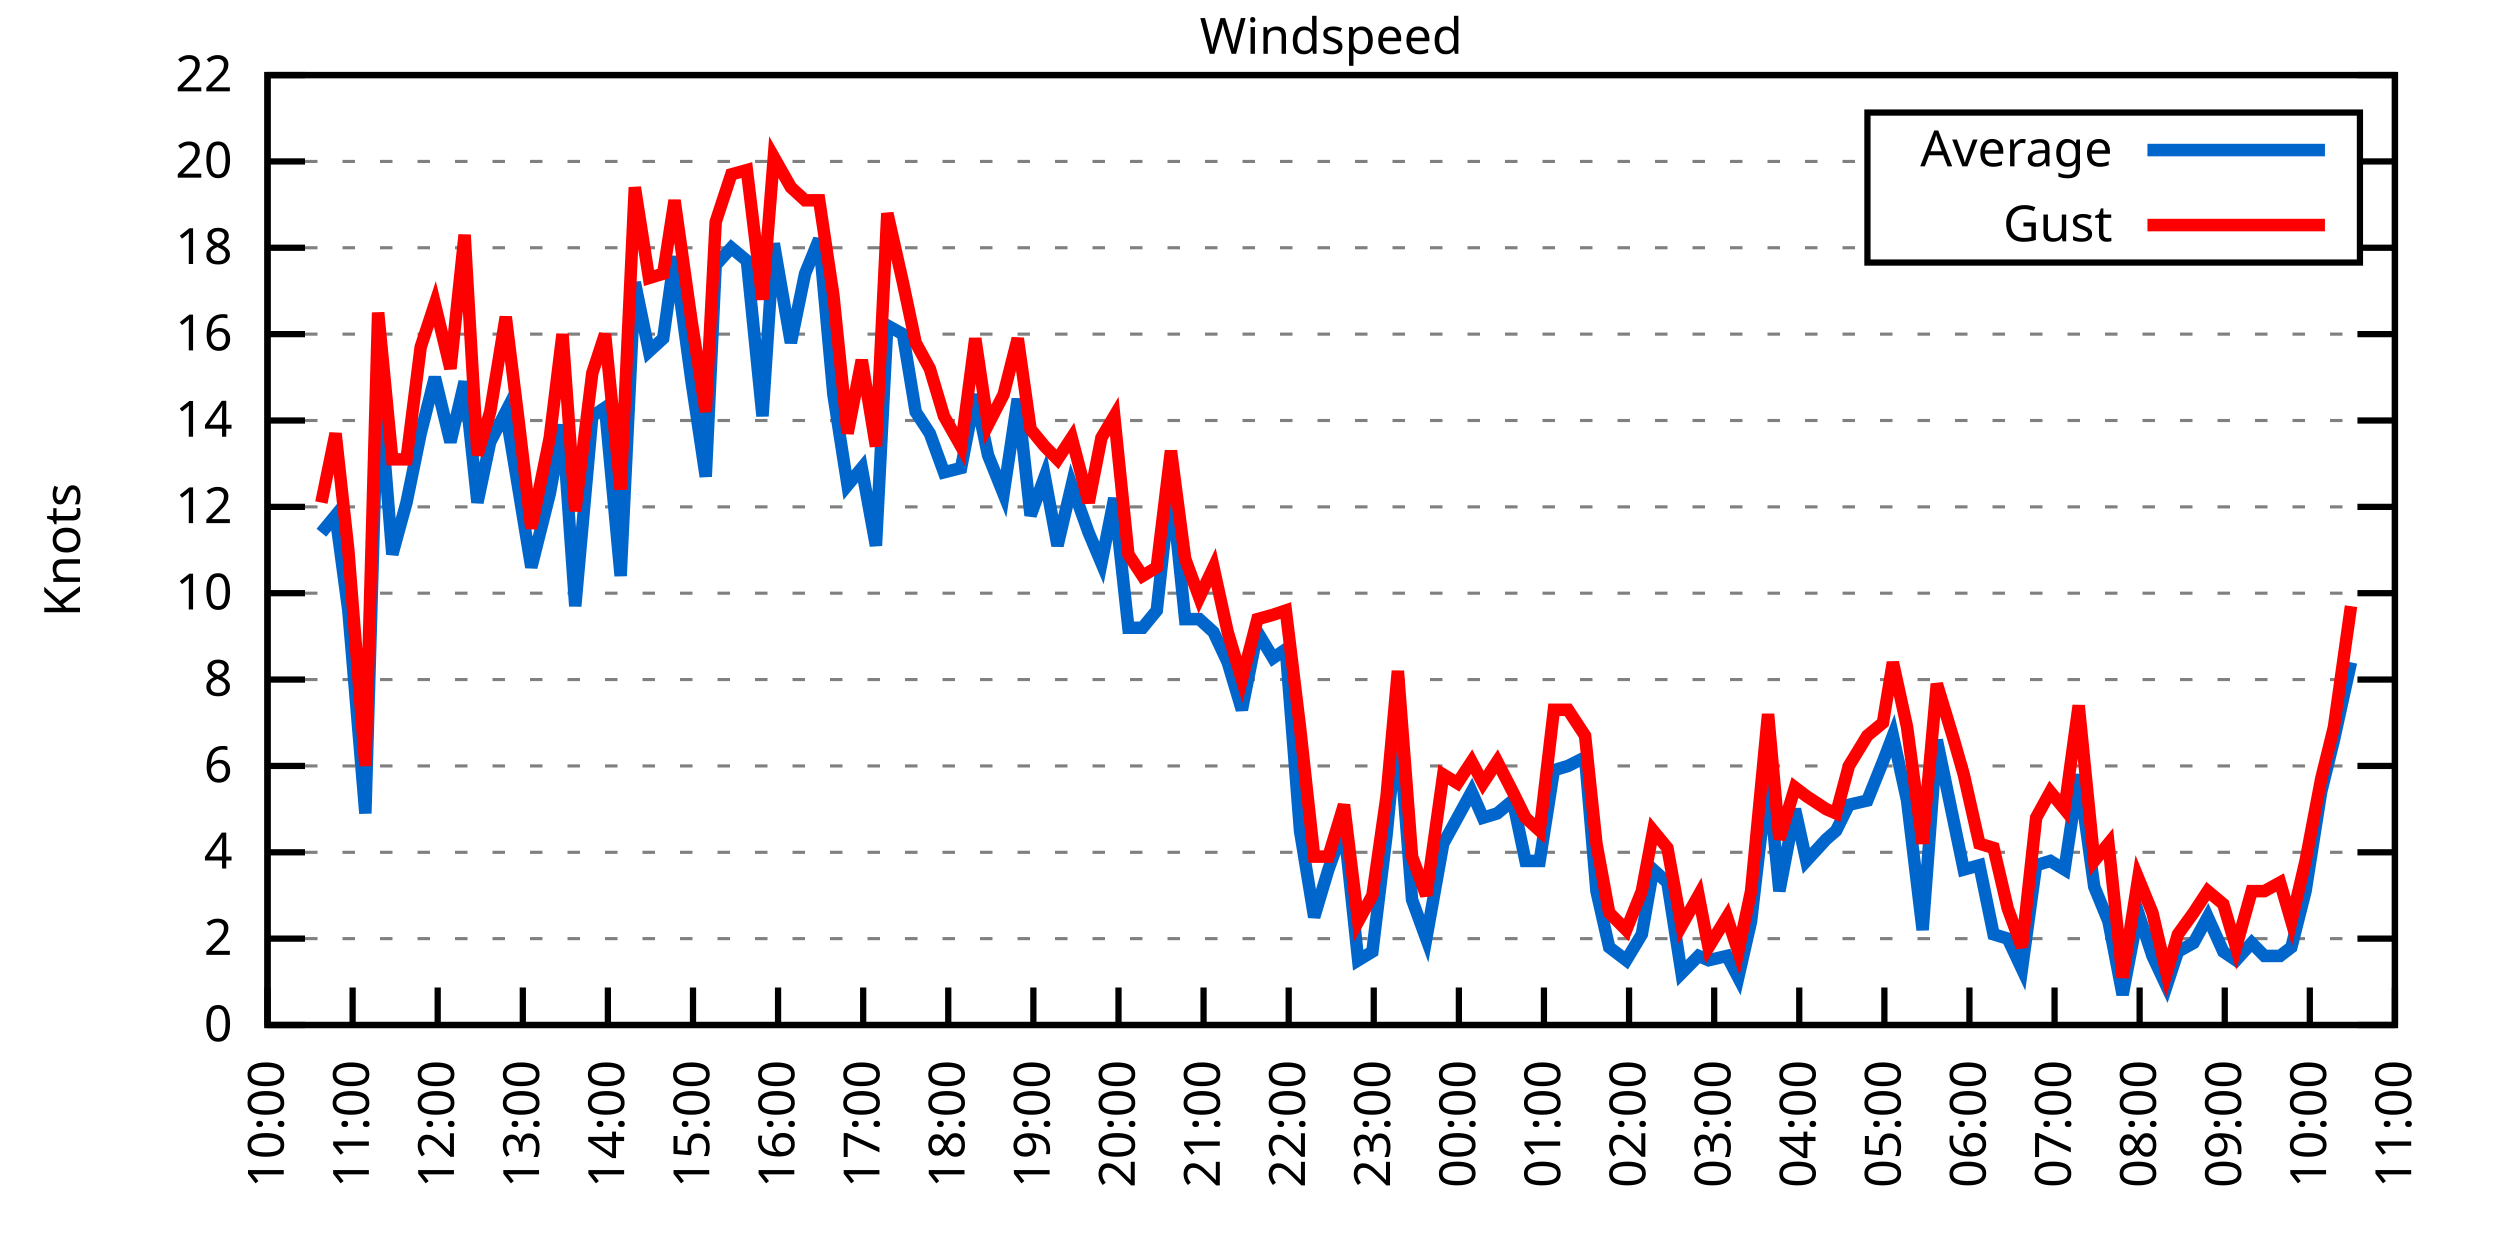
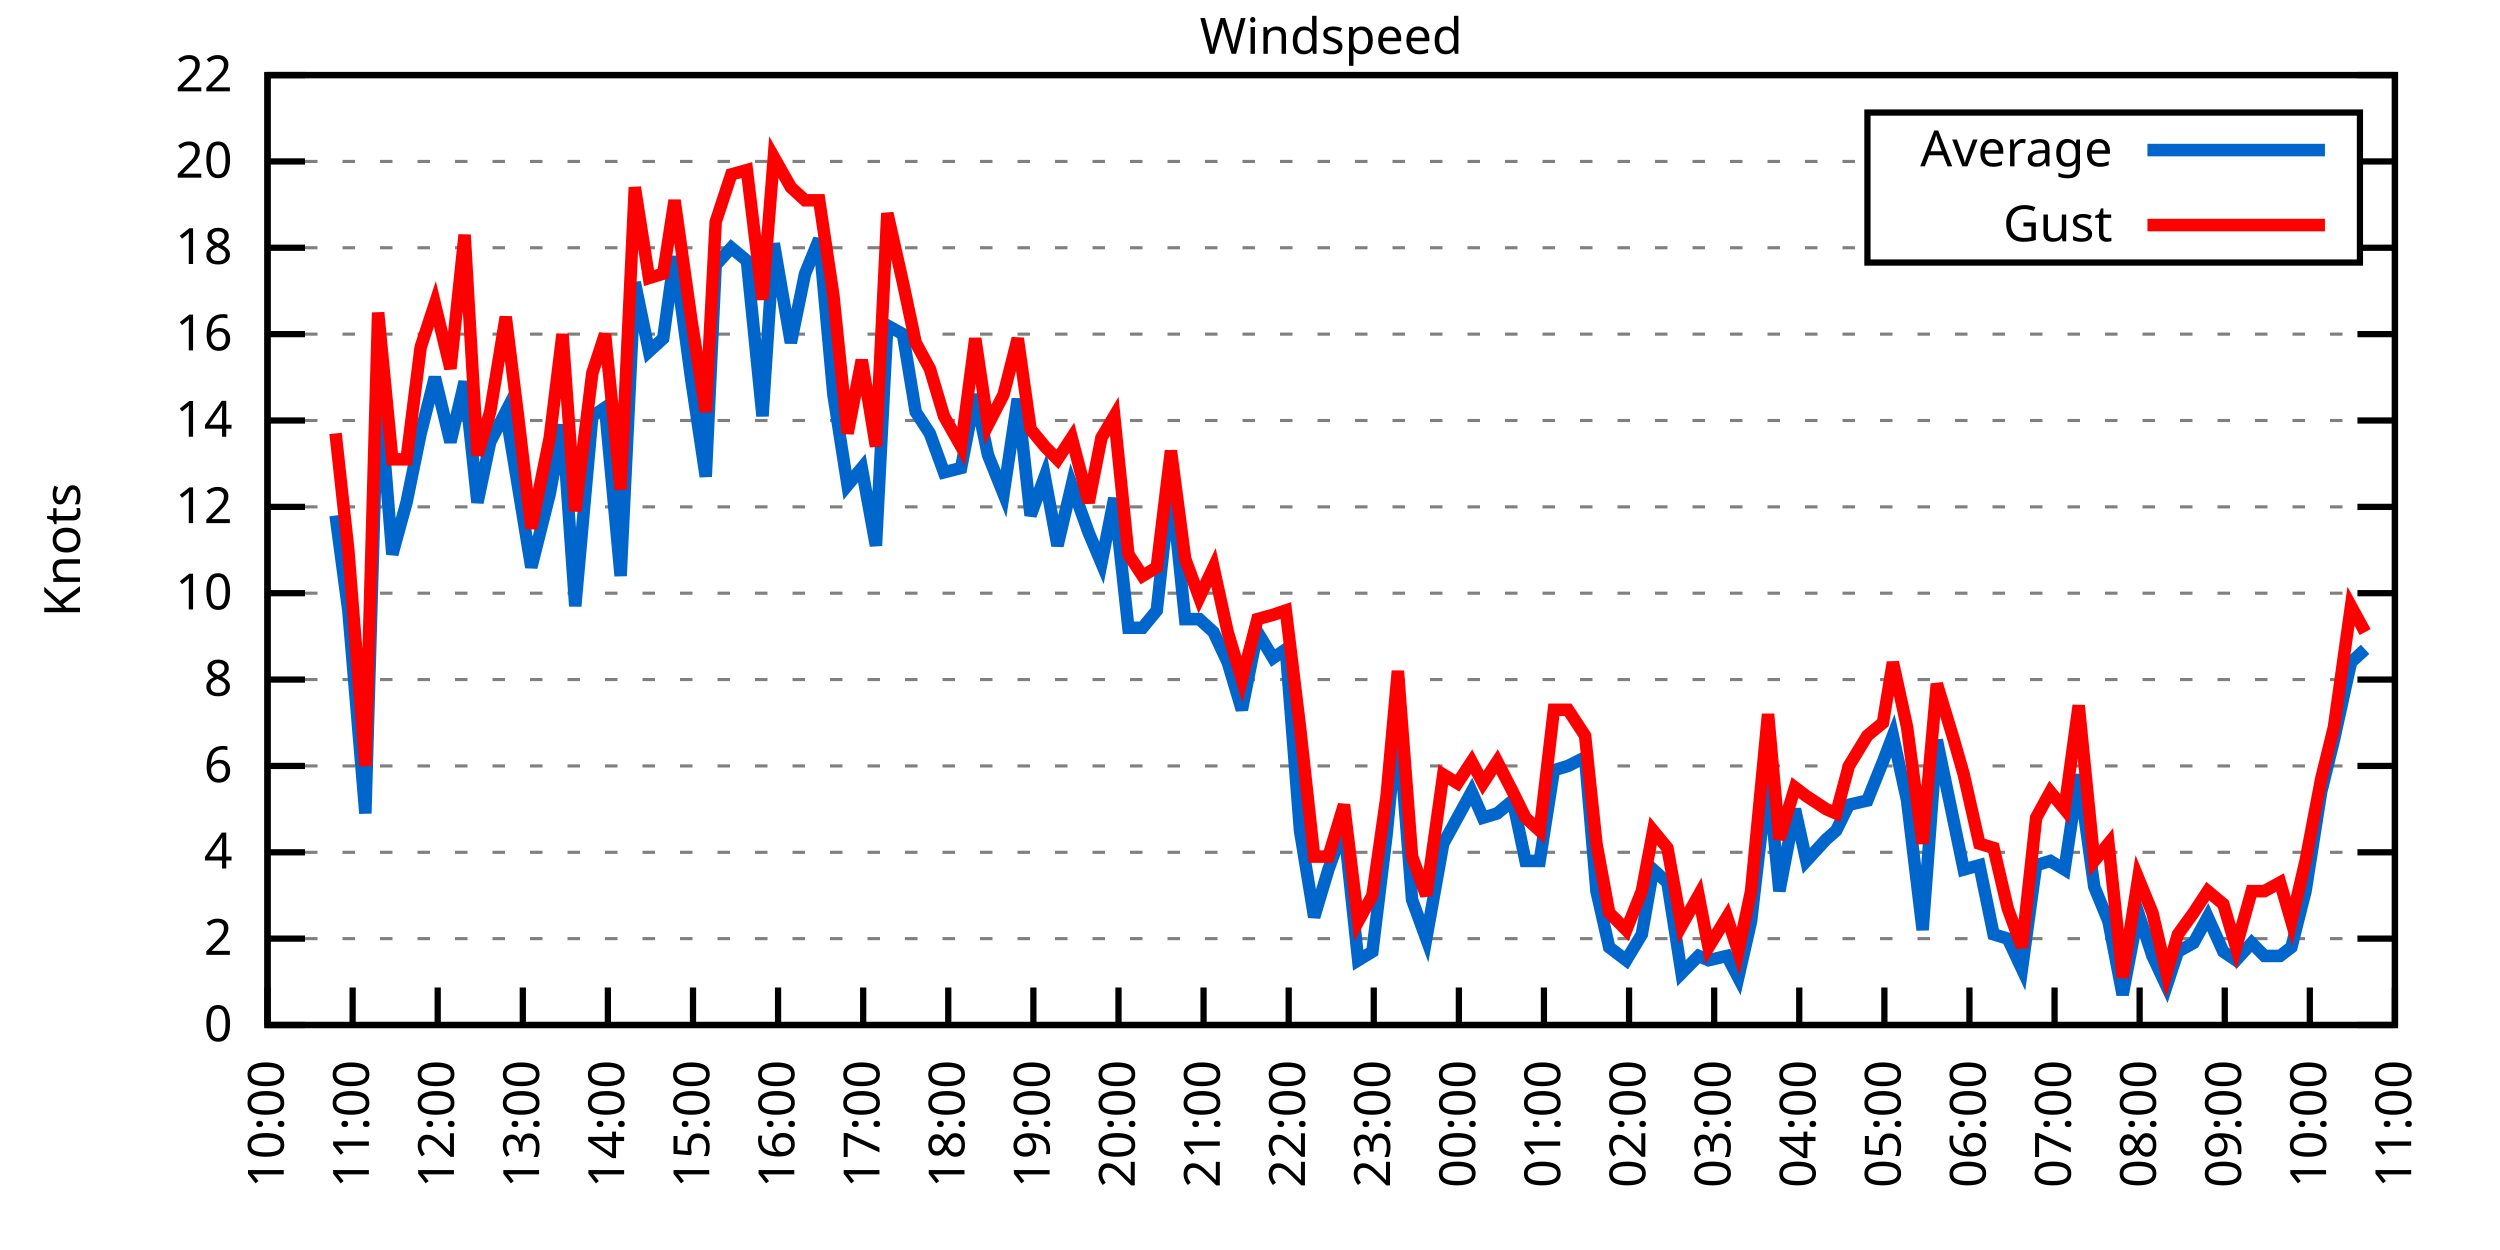
<svg xmlns="http://www.w3.org/2000/svg" xmlns:xlink="http://www.w3.org/1999/xlink" width="400" height="200" viewBox="0 0 400 200">
  <g id="gnuplot_canvas">
    <rect x="0" y="0" width="400" height="200" fill="none" />
    <defs>
      <circle id="gpDot" r="0.5" stroke-width="0.5" stroke="currentColor" />
      <path id="gpPt0" stroke-width="0.333" stroke="currentColor" d="M-1,0 h2 M0,-1 v2" />
      <path id="gpPt1" stroke-width="0.333" stroke="currentColor" d="M-1,-1 L1,1 M1,-1 L-1,1" />
      <path id="gpPt2" stroke-width="0.333" stroke="currentColor" d="M-1,0 L1,0 M0,-1 L0,1 M-1,-1 L1,1 M-1,1 L1,-1" />
      <rect id="gpPt3" stroke-width="0.333" stroke="currentColor" x="-1" y="-1" width="2" height="2" />
      <rect id="gpPt4" stroke-width="0.333" stroke="currentColor" fill="currentColor" x="-1" y="-1" width="2" height="2" />
      <circle id="gpPt5" stroke-width="0.333" stroke="currentColor" cx="0" cy="0" r="1" />
      <use xlink:href="#gpPt5" id="gpPt6" fill="currentColor" stroke="none" />
      <path id="gpPt7" stroke-width="0.333" stroke="currentColor" d="M0,-1.33 L-1.33,0.67 L1.33,0.67 z" />
      <use xlink:href="#gpPt7" id="gpPt8" fill="currentColor" stroke="none" />
      <use xlink:href="#gpPt7" id="gpPt9" stroke="currentColor" transform="rotate(180)" />
      <use xlink:href="#gpPt9" id="gpPt10" fill="currentColor" stroke="none" />
      <use xlink:href="#gpPt3" id="gpPt11" stroke="currentColor" transform="rotate(45)" />
      <use xlink:href="#gpPt11" id="gpPt12" fill="currentColor" stroke="none" />
      <path id="gpPt13" stroke-width="0.333" stroke="currentColor" d="M0,1.330 L1.265,0.411 L0.782,-1.067 L-0.782,-1.076 L-1.265,0.411 z" />
      <use xlink:href="#gpPt13" id="gpPt14" fill="currentColor" stroke="none" />
      <filter id="textbox" filterUnits="objectBoundingBox" x="0" y="0" height="1" width="1">
        <feFlood flood-color="white" flood-opacity="1" result="bgnd" />
        <feComposite in="SourceGraphic" in2="bgnd" operator="atop" />
      </filter>
      <filter id="greybox" filterUnits="objectBoundingBox" x="0" y="0" height="1" width="1">
        <feFlood flood-color="lightgrey" flood-opacity="1" result="grey" />
        <feComposite in="SourceGraphic" in2="grey" operator="atop" />
      </filter>
    </defs>
    <g fill="none" color="white" stroke="currentColor" stroke-width="1.00" stroke-linecap="butt" stroke-linejoin="miter">
</g>
    <g fill="none" color="black" stroke="currentColor" stroke-width="1.00" stroke-linecap="butt" stroke-linejoin="miter">
      <g stroke="none" shape-rendering="crispEdges">
        <polygon fill="rgb(255, 255, 255)" points="42.80,164.00 383.18,164.00 383.18,12.02 42.80,12.02 " />
      </g>
    </g>
    <g fill="none" color="black" stroke="currentColor" stroke-width="1.00" stroke-linecap="butt" stroke-linejoin="miter">
</g>
    <g fill="none" color="black" stroke="black" stroke-width="0.50" stroke-linecap="butt" stroke-linejoin="miter">
</g>
    <g fill="none" color="gray" stroke="currentColor" stroke-width="0.50" stroke-linecap="butt" stroke-linejoin="miter">
      <path stroke="gray" stroke-dasharray="2,4" class="gridline" d="M42.80,164.00 L383.19,164.00  " />
    </g>
    <g fill="none" color="gray" stroke="gray" stroke-width="1.00" stroke-linecap="butt" stroke-linejoin="miter">
</g>
    <g fill="none" color="black" stroke="currentColor" stroke-width="1.00" stroke-linecap="butt" stroke-linejoin="miter">
      <path stroke="black" d="M42.80,164.00 L48.80,164.00 M383.19,164.00 L377.19,164.00  " />
      <g transform="translate(37.20,166.60)" stroke="none" fill="black" font-family="Sans" font-size="8.00" text-anchor="end">
        <text>
          <tspan font-family="Sans"> 0</tspan>
        </text>
      </g>
    </g>
    <g fill="none" color="black" stroke="currentColor" stroke-width="1.00" stroke-linecap="butt" stroke-linejoin="miter">
</g>
    <g fill="none" color="black" stroke="black" stroke-width="0.50" stroke-linecap="butt" stroke-linejoin="miter">
</g>
    <g fill="none" color="gray" stroke="currentColor" stroke-width="0.50" stroke-linecap="butt" stroke-linejoin="miter">
      <path stroke="gray" stroke-dasharray="2,4" class="gridline" d="M42.80,150.18 L383.19,150.18  " />
    </g>
    <g fill="none" color="gray" stroke="gray" stroke-width="1.00" stroke-linecap="butt" stroke-linejoin="miter">
</g>
    <g fill="none" color="black" stroke="currentColor" stroke-width="1.00" stroke-linecap="butt" stroke-linejoin="miter">
      <path stroke="black" d="M42.80,150.18 L48.80,150.18 M383.19,150.18 L377.19,150.18  " />
      <g transform="translate(37.20,152.78)" stroke="none" fill="black" font-family="Sans" font-size="8.00" text-anchor="end">
        <text>
          <tspan font-family="Sans"> 2</tspan>
        </text>
      </g>
    </g>
    <g fill="none" color="black" stroke="currentColor" stroke-width="1.00" stroke-linecap="butt" stroke-linejoin="miter">
</g>
    <g fill="none" color="black" stroke="black" stroke-width="0.50" stroke-linecap="butt" stroke-linejoin="miter">
</g>
    <g fill="none" color="gray" stroke="currentColor" stroke-width="0.50" stroke-linecap="butt" stroke-linejoin="miter">
      <path stroke="gray" stroke-dasharray="2,4" class="gridline" d="M42.80,136.37 L383.19,136.37  " />
    </g>
    <g fill="none" color="gray" stroke="gray" stroke-width="1.00" stroke-linecap="butt" stroke-linejoin="miter">
</g>
    <g fill="none" color="black" stroke="currentColor" stroke-width="1.00" stroke-linecap="butt" stroke-linejoin="miter">
      <path stroke="black" d="M42.80,136.37 L48.80,136.37 M383.19,136.37 L377.19,136.37  " />
      <g transform="translate(37.20,138.97)" stroke="none" fill="black" font-family="Sans" font-size="8.00" text-anchor="end">
        <text>
          <tspan font-family="Sans"> 4</tspan>
        </text>
      </g>
    </g>
    <g fill="none" color="black" stroke="currentColor" stroke-width="1.00" stroke-linecap="butt" stroke-linejoin="miter">
</g>
    <g fill="none" color="black" stroke="black" stroke-width="0.50" stroke-linecap="butt" stroke-linejoin="miter">
</g>
    <g fill="none" color="gray" stroke="currentColor" stroke-width="0.50" stroke-linecap="butt" stroke-linejoin="miter">
      <path stroke="gray" stroke-dasharray="2,4" class="gridline" d="M42.80,122.55 L383.19,122.55  " />
    </g>
    <g fill="none" color="gray" stroke="gray" stroke-width="1.00" stroke-linecap="butt" stroke-linejoin="miter">
</g>
    <g fill="none" color="black" stroke="currentColor" stroke-width="1.00" stroke-linecap="butt" stroke-linejoin="miter">
      <path stroke="black" d="M42.80,122.55 L48.80,122.55 M383.19,122.55 L377.19,122.55  " />
      <g transform="translate(37.20,125.15)" stroke="none" fill="black" font-family="Sans" font-size="8.00" text-anchor="end">
        <text>
          <tspan font-family="Sans"> 6</tspan>
        </text>
      </g>
    </g>
    <g fill="none" color="black" stroke="currentColor" stroke-width="1.00" stroke-linecap="butt" stroke-linejoin="miter">
</g>
    <g fill="none" color="black" stroke="black" stroke-width="0.50" stroke-linecap="butt" stroke-linejoin="miter">
</g>
    <g fill="none" color="gray" stroke="currentColor" stroke-width="0.50" stroke-linecap="butt" stroke-linejoin="miter">
      <path stroke="gray" stroke-dasharray="2,4" class="gridline" d="M42.80,108.73 L383.19,108.73  " />
    </g>
    <g fill="none" color="gray" stroke="gray" stroke-width="1.00" stroke-linecap="butt" stroke-linejoin="miter">
</g>
    <g fill="none" color="black" stroke="currentColor" stroke-width="1.00" stroke-linecap="butt" stroke-linejoin="miter">
      <path stroke="black" d="M42.80,108.73 L48.80,108.73 M383.19,108.73 L377.19,108.73  " />
      <g transform="translate(37.20,111.33)" stroke="none" fill="black" font-family="Sans" font-size="8.00" text-anchor="end">
        <text>
          <tspan font-family="Sans"> 8</tspan>
        </text>
      </g>
    </g>
    <g fill="none" color="black" stroke="currentColor" stroke-width="1.00" stroke-linecap="butt" stroke-linejoin="miter">
</g>
    <g fill="none" color="black" stroke="black" stroke-width="0.50" stroke-linecap="butt" stroke-linejoin="miter">
</g>
    <g fill="none" color="gray" stroke="currentColor" stroke-width="0.50" stroke-linecap="butt" stroke-linejoin="miter">
      <path stroke="gray" stroke-dasharray="2,4" class="gridline" d="M42.80,94.91 L383.19,94.91  " />
    </g>
    <g fill="none" color="gray" stroke="gray" stroke-width="1.00" stroke-linecap="butt" stroke-linejoin="miter">
</g>
    <g fill="none" color="black" stroke="currentColor" stroke-width="1.00" stroke-linecap="butt" stroke-linejoin="miter">
      <path stroke="black" d="M42.80,94.91 L48.80,94.91 M383.19,94.91 L377.19,94.91  " />
      <g transform="translate(37.20,97.51)" stroke="none" fill="black" font-family="Sans" font-size="8.00" text-anchor="end">
        <text>
          <tspan font-family="Sans"> 10</tspan>
        </text>
      </g>
    </g>
    <g fill="none" color="black" stroke="currentColor" stroke-width="1.00" stroke-linecap="butt" stroke-linejoin="miter">
</g>
    <g fill="none" color="black" stroke="black" stroke-width="0.50" stroke-linecap="butt" stroke-linejoin="miter">
</g>
    <g fill="none" color="gray" stroke="currentColor" stroke-width="0.50" stroke-linecap="butt" stroke-linejoin="miter">
      <path stroke="gray" stroke-dasharray="2,4" class="gridline" d="M42.80,81.10 L383.19,81.10  " />
    </g>
    <g fill="none" color="gray" stroke="gray" stroke-width="1.00" stroke-linecap="butt" stroke-linejoin="miter">
</g>
    <g fill="none" color="black" stroke="currentColor" stroke-width="1.00" stroke-linecap="butt" stroke-linejoin="miter">
      <path stroke="black" d="M42.80,81.10 L48.80,81.10 M383.19,81.10 L377.19,81.10  " />
      <g transform="translate(37.20,83.70)" stroke="none" fill="black" font-family="Sans" font-size="8.00" text-anchor="end">
        <text>
          <tspan font-family="Sans"> 12</tspan>
        </text>
      </g>
    </g>
    <g fill="none" color="black" stroke="currentColor" stroke-width="1.00" stroke-linecap="butt" stroke-linejoin="miter">
</g>
    <g fill="none" color="black" stroke="black" stroke-width="0.50" stroke-linecap="butt" stroke-linejoin="miter">
</g>
    <g fill="none" color="gray" stroke="currentColor" stroke-width="0.50" stroke-linecap="butt" stroke-linejoin="miter">
      <path stroke="gray" stroke-dasharray="2,4" class="gridline" d="M42.80,67.28 L383.19,67.28  " />
    </g>
    <g fill="none" color="gray" stroke="gray" stroke-width="1.00" stroke-linecap="butt" stroke-linejoin="miter">
</g>
    <g fill="none" color="black" stroke="currentColor" stroke-width="1.00" stroke-linecap="butt" stroke-linejoin="miter">
      <path stroke="black" d="M42.80,67.28 L48.80,67.28 M383.19,67.28 L377.19,67.28  " />
      <g transform="translate(37.20,69.88)" stroke="none" fill="black" font-family="Sans" font-size="8.00" text-anchor="end">
        <text>
          <tspan font-family="Sans"> 14</tspan>
        </text>
      </g>
    </g>
    <g fill="none" color="black" stroke="currentColor" stroke-width="1.00" stroke-linecap="butt" stroke-linejoin="miter">
</g>
    <g fill="none" color="black" stroke="black" stroke-width="0.50" stroke-linecap="butt" stroke-linejoin="miter">
</g>
    <g fill="none" color="gray" stroke="currentColor" stroke-width="0.50" stroke-linecap="butt" stroke-linejoin="miter">
      <path stroke="gray" stroke-dasharray="2,4" class="gridline" d="M42.80,53.46 L383.19,53.46  " />
    </g>
    <g fill="none" color="gray" stroke="gray" stroke-width="1.00" stroke-linecap="butt" stroke-linejoin="miter">
</g>
    <g fill="none" color="black" stroke="currentColor" stroke-width="1.00" stroke-linecap="butt" stroke-linejoin="miter">
      <path stroke="black" d="M42.80,53.46 L48.80,53.46 M383.19,53.46 L377.19,53.46  " />
      <g transform="translate(37.20,56.06)" stroke="none" fill="black" font-family="Sans" font-size="8.00" text-anchor="end">
        <text>
          <tspan font-family="Sans"> 16</tspan>
        </text>
      </g>
    </g>
    <g fill="none" color="black" stroke="currentColor" stroke-width="1.00" stroke-linecap="butt" stroke-linejoin="miter">
</g>
    <g fill="none" color="black" stroke="black" stroke-width="0.50" stroke-linecap="butt" stroke-linejoin="miter">
</g>
    <g fill="none" color="gray" stroke="currentColor" stroke-width="0.50" stroke-linecap="butt" stroke-linejoin="miter">
      <path stroke="gray" stroke-dasharray="2,4" class="gridline" d="M42.80,39.64 L298.79,39.64 M377.59,39.64 L383.19,39.64  " />
    </g>
    <g fill="none" color="gray" stroke="gray" stroke-width="1.00" stroke-linecap="butt" stroke-linejoin="miter">
</g>
    <g fill="none" color="black" stroke="currentColor" stroke-width="1.00" stroke-linecap="butt" stroke-linejoin="miter">
      <path stroke="black" d="M42.80,39.64 L48.80,39.64 M383.19,39.64 L377.19,39.64  " />
      <g transform="translate(37.20,42.24)" stroke="none" fill="black" font-family="Sans" font-size="8.00" text-anchor="end">
        <text>
          <tspan font-family="Sans"> 18</tspan>
        </text>
      </g>
    </g>
    <g fill="none" color="black" stroke="currentColor" stroke-width="1.00" stroke-linecap="butt" stroke-linejoin="miter">
</g>
    <g fill="none" color="black" stroke="black" stroke-width="0.50" stroke-linecap="butt" stroke-linejoin="miter">
</g>
    <g fill="none" color="gray" stroke="currentColor" stroke-width="0.50" stroke-linecap="butt" stroke-linejoin="miter">
      <path stroke="gray" stroke-dasharray="2,4" class="gridline" d="M42.80,25.83 L298.79,25.83 M377.59,25.83 L383.19,25.83  " />
    </g>
    <g fill="none" color="gray" stroke="gray" stroke-width="1.00" stroke-linecap="butt" stroke-linejoin="miter">
</g>
    <g fill="none" color="black" stroke="currentColor" stroke-width="1.00" stroke-linecap="butt" stroke-linejoin="miter">
      <path stroke="black" d="M42.80,25.83 L48.80,25.83 M383.19,25.83 L377.19,25.83  " />
      <g transform="translate(37.20,28.43)" stroke="none" fill="black" font-family="Sans" font-size="8.00" text-anchor="end">
        <text>
          <tspan font-family="Sans"> 20</tspan>
        </text>
      </g>
    </g>
    <g fill="none" color="black" stroke="currentColor" stroke-width="1.00" stroke-linecap="butt" stroke-linejoin="miter">
</g>
    <g fill="none" color="black" stroke="black" stroke-width="0.50" stroke-linecap="butt" stroke-linejoin="miter">
</g>
    <g fill="none" color="gray" stroke="currentColor" stroke-width="0.50" stroke-linecap="butt" stroke-linejoin="miter">
      <path stroke="gray" stroke-dasharray="2,4" class="gridline" d="M42.80,12.01 L383.19,12.01  " />
    </g>
    <g fill="none" color="gray" stroke="gray" stroke-width="1.00" stroke-linecap="butt" stroke-linejoin="miter">
</g>
    <g fill="none" color="black" stroke="currentColor" stroke-width="1.00" stroke-linecap="butt" stroke-linejoin="miter">
      <path stroke="black" d="M42.80,12.01 L48.80,12.01 M383.19,12.01 L377.19,12.01  " />
      <g transform="translate(37.20,14.61)" stroke="none" fill="black" font-family="Sans" font-size="8.00" text-anchor="end">
        <text>
          <tspan font-family="Sans"> 22</tspan>
        </text>
      </g>
    </g>
    <g fill="none" color="black" stroke="currentColor" stroke-width="1.00" stroke-linecap="butt" stroke-linejoin="miter">
      <path stroke="black" d="M42.80,164.00 L42.80,158.00  " />
      <g transform="translate(45.40,169.60) rotate(270.00)" stroke="none" fill="black" font-family="Sans" font-size="8.00" text-anchor="end">
        <text>
          <tspan font-family="Sans">10:00</tspan>
        </text>
      </g>
    </g>
    <g fill="none" color="black" stroke="currentColor" stroke-width="1.00" stroke-linecap="butt" stroke-linejoin="miter">
      <path stroke="black" d="M56.42,164.00 L56.42,158.00  " />
      <g transform="translate(59.02,169.60) rotate(270.00)" stroke="none" fill="black" font-family="Sans" font-size="8.00" text-anchor="end">
        <text>
          <tspan font-family="Sans">11:00</tspan>
        </text>
      </g>
    </g>
    <g fill="none" color="black" stroke="currentColor" stroke-width="1.00" stroke-linecap="butt" stroke-linejoin="miter">
      <path stroke="black" d="M70.03,164.00 L70.03,158.00  " />
      <g transform="translate(72.63,169.60) rotate(270.00)" stroke="none" fill="black" font-family="Sans" font-size="8.00" text-anchor="end">
        <text>
          <tspan font-family="Sans">12:00</tspan>
        </text>
      </g>
    </g>
    <g fill="none" color="black" stroke="currentColor" stroke-width="1.00" stroke-linecap="butt" stroke-linejoin="miter">
      <path stroke="black" d="M83.65,164.00 L83.65,158.00  " />
      <g transform="translate(86.25,169.60) rotate(270.00)" stroke="none" fill="black" font-family="Sans" font-size="8.00" text-anchor="end">
        <text>
          <tspan font-family="Sans">13:00</tspan>
        </text>
      </g>
    </g>
    <g fill="none" color="black" stroke="currentColor" stroke-width="1.00" stroke-linecap="butt" stroke-linejoin="miter">
      <path stroke="black" d="M97.26,164.00 L97.26,158.00  " />
      <g transform="translate(99.86,169.60) rotate(270.00)" stroke="none" fill="black" font-family="Sans" font-size="8.00" text-anchor="end">
        <text>
          <tspan font-family="Sans">14:00</tspan>
        </text>
      </g>
    </g>
    <g fill="none" color="black" stroke="currentColor" stroke-width="1.00" stroke-linecap="butt" stroke-linejoin="miter">
      <path stroke="black" d="M110.88,164.00 L110.88,158.00  " />
      <g transform="translate(113.48,169.60) rotate(270.00)" stroke="none" fill="black" font-family="Sans" font-size="8.00" text-anchor="end">
        <text>
          <tspan font-family="Sans">15:00</tspan>
        </text>
      </g>
    </g>
    <g fill="none" color="black" stroke="currentColor" stroke-width="1.00" stroke-linecap="butt" stroke-linejoin="miter">
      <path stroke="black" d="M124.49,164.00 L124.49,158.00  " />
      <g transform="translate(127.09,169.60) rotate(270.00)" stroke="none" fill="black" font-family="Sans" font-size="8.00" text-anchor="end">
        <text>
          <tspan font-family="Sans">16:00</tspan>
        </text>
      </g>
    </g>
    <g fill="none" color="black" stroke="currentColor" stroke-width="1.00" stroke-linecap="butt" stroke-linejoin="miter">
      <path stroke="black" d="M138.11,164.00 L138.11,158.00  " />
      <g transform="translate(140.71,169.60) rotate(270.00)" stroke="none" fill="black" font-family="Sans" font-size="8.00" text-anchor="end">
        <text>
          <tspan font-family="Sans">17:00</tspan>
        </text>
      </g>
    </g>
    <g fill="none" color="black" stroke="currentColor" stroke-width="1.00" stroke-linecap="butt" stroke-linejoin="miter">
      <path stroke="black" d="M151.72,164.00 L151.72,158.00  " />
      <g transform="translate(154.32,169.60) rotate(270.00)" stroke="none" fill="black" font-family="Sans" font-size="8.00" text-anchor="end">
        <text>
          <tspan font-family="Sans">18:00</tspan>
        </text>
      </g>
    </g>
    <g fill="none" color="black" stroke="currentColor" stroke-width="1.00" stroke-linecap="butt" stroke-linejoin="miter">
      <path stroke="black" d="M165.34,164.00 L165.34,158.00  " />
      <g transform="translate(167.94,169.60) rotate(270.00)" stroke="none" fill="black" font-family="Sans" font-size="8.00" text-anchor="end">
        <text>
          <tspan font-family="Sans">19:00</tspan>
        </text>
      </g>
    </g>
    <g fill="none" color="black" stroke="currentColor" stroke-width="1.00" stroke-linecap="butt" stroke-linejoin="miter">
      <path stroke="black" d="M178.96,164.00 L178.96,158.00  " />
      <g transform="translate(181.56,169.60) rotate(270.00)" stroke="none" fill="black" font-family="Sans" font-size="8.00" text-anchor="end">
        <text>
          <tspan font-family="Sans">20:00</tspan>
        </text>
      </g>
    </g>
    <g fill="none" color="black" stroke="currentColor" stroke-width="1.00" stroke-linecap="butt" stroke-linejoin="miter">
      <path stroke="black" d="M192.57,164.00 L192.57,158.00  " />
      <g transform="translate(195.17,169.60) rotate(270.00)" stroke="none" fill="black" font-family="Sans" font-size="8.00" text-anchor="end">
        <text>
          <tspan font-family="Sans">21:00</tspan>
        </text>
      </g>
    </g>
    <g fill="none" color="black" stroke="currentColor" stroke-width="1.00" stroke-linecap="butt" stroke-linejoin="miter">
      <path stroke="black" d="M206.19,164.00 L206.19,158.00  " />
      <g transform="translate(208.79,169.60) rotate(270.00)" stroke="none" fill="black" font-family="Sans" font-size="8.00" text-anchor="end">
        <text>
          <tspan font-family="Sans">22:00</tspan>
        </text>
      </g>
    </g>
    <g fill="none" color="black" stroke="currentColor" stroke-width="1.00" stroke-linecap="butt" stroke-linejoin="miter">
      <path stroke="black" d="M219.80,164.00 L219.80,158.00  " />
      <g transform="translate(222.40,169.60) rotate(270.00)" stroke="none" fill="black" font-family="Sans" font-size="8.00" text-anchor="end">
        <text>
          <tspan font-family="Sans">23:00</tspan>
        </text>
      </g>
    </g>
    <g fill="none" color="black" stroke="currentColor" stroke-width="1.00" stroke-linecap="butt" stroke-linejoin="miter">
      <path stroke="black" d="M233.42,164.00 L233.42,158.00  " />
      <g transform="translate(236.02,169.60) rotate(270.00)" stroke="none" fill="black" font-family="Sans" font-size="8.00" text-anchor="end">
        <text>
          <tspan font-family="Sans">00:00</tspan>
        </text>
      </g>
    </g>
    <g fill="none" color="black" stroke="currentColor" stroke-width="1.00" stroke-linecap="butt" stroke-linejoin="miter">
      <path stroke="black" d="M247.03,164.00 L247.03,158.00  " />
      <g transform="translate(249.63,169.60) rotate(270.00)" stroke="none" fill="black" font-family="Sans" font-size="8.00" text-anchor="end">
        <text>
          <tspan font-family="Sans">01:00</tspan>
        </text>
      </g>
    </g>
    <g fill="none" color="black" stroke="currentColor" stroke-width="1.00" stroke-linecap="butt" stroke-linejoin="miter">
      <path stroke="black" d="M260.65,164.00 L260.65,158.00  " />
      <g transform="translate(263.25,169.60) rotate(270.00)" stroke="none" fill="black" font-family="Sans" font-size="8.00" text-anchor="end">
        <text>
          <tspan font-family="Sans">02:00</tspan>
        </text>
      </g>
    </g>
    <g fill="none" color="black" stroke="currentColor" stroke-width="1.00" stroke-linecap="butt" stroke-linejoin="miter">
      <path stroke="black" d="M274.27,164.00 L274.27,158.00  " />
      <g transform="translate(276.87,169.60) rotate(270.00)" stroke="none" fill="black" font-family="Sans" font-size="8.00" text-anchor="end">
        <text>
          <tspan font-family="Sans">03:00</tspan>
        </text>
      </g>
    </g>
    <g fill="none" color="black" stroke="currentColor" stroke-width="1.00" stroke-linecap="butt" stroke-linejoin="miter">
      <path stroke="black" d="M287.88,164.00 L287.88,158.00  " />
      <g transform="translate(290.48,169.60) rotate(270.00)" stroke="none" fill="black" font-family="Sans" font-size="8.00" text-anchor="end">
        <text>
          <tspan font-family="Sans">04:00</tspan>
        </text>
      </g>
    </g>
    <g fill="none" color="black" stroke="currentColor" stroke-width="1.00" stroke-linecap="butt" stroke-linejoin="miter">
      <path stroke="black" d="M301.50,164.00 L301.50,158.00  " />
      <g transform="translate(304.10,169.60) rotate(270.00)" stroke="none" fill="black" font-family="Sans" font-size="8.00" text-anchor="end">
        <text>
          <tspan font-family="Sans">05:00</tspan>
        </text>
      </g>
    </g>
    <g fill="none" color="black" stroke="currentColor" stroke-width="1.00" stroke-linecap="butt" stroke-linejoin="miter">
      <path stroke="black" d="M315.11,164.00 L315.11,158.00  " />
      <g transform="translate(317.71,169.60) rotate(270.00)" stroke="none" fill="black" font-family="Sans" font-size="8.00" text-anchor="end">
        <text>
          <tspan font-family="Sans">06:00</tspan>
        </text>
      </g>
    </g>
    <g fill="none" color="black" stroke="currentColor" stroke-width="1.00" stroke-linecap="butt" stroke-linejoin="miter">
      <path stroke="black" d="M328.73,164.00 L328.73,158.00  " />
      <g transform="translate(331.33,169.60) rotate(270.00)" stroke="none" fill="black" font-family="Sans" font-size="8.00" text-anchor="end">
        <text>
          <tspan font-family="Sans">07:00</tspan>
        </text>
      </g>
    </g>
    <g fill="none" color="black" stroke="currentColor" stroke-width="1.00" stroke-linecap="butt" stroke-linejoin="miter">
      <path stroke="black" d="M342.34,164.00 L342.34,158.00  " />
      <g transform="translate(344.94,169.60) rotate(270.00)" stroke="none" fill="black" font-family="Sans" font-size="8.00" text-anchor="end">
        <text>
          <tspan font-family="Sans">08:00</tspan>
        </text>
      </g>
    </g>
    <g fill="none" color="black" stroke="currentColor" stroke-width="1.00" stroke-linecap="butt" stroke-linejoin="miter">
      <path stroke="black" d="M355.96,164.00 L355.96,158.00  " />
      <g transform="translate(358.56,169.60) rotate(270.00)" stroke="none" fill="black" font-family="Sans" font-size="8.00" text-anchor="end">
        <text>
          <tspan font-family="Sans">09:00</tspan>
        </text>
      </g>
    </g>
    <g fill="none" color="black" stroke="currentColor" stroke-width="1.00" stroke-linecap="butt" stroke-linejoin="miter">
      <path stroke="black" d="M369.57,164.00 L369.57,158.00  " />
      <g transform="translate(372.17,169.60) rotate(270.00)" stroke="none" fill="black" font-family="Sans" font-size="8.00" text-anchor="end">
        <text>
          <tspan font-family="Sans">10:00</tspan>
        </text>
      </g>
    </g>
    <g fill="none" color="black" stroke="currentColor" stroke-width="1.00" stroke-linecap="butt" stroke-linejoin="miter">
      <path stroke="black" d="M383.19,164.00 L383.19,158.00  " />
      <g transform="translate(385.79,169.60) rotate(270.00)" stroke="none" fill="black" font-family="Sans" font-size="8.00" text-anchor="end">
        <text>
          <tspan font-family="Sans">11:00</tspan>
        </text>
      </g>
    </g>
    <g fill="none" color="black" stroke="currentColor" stroke-width="1.00" stroke-linecap="butt" stroke-linejoin="miter">
</g>
    <g fill="none" color="black" stroke="currentColor" stroke-width="1.00" stroke-linecap="butt" stroke-linejoin="miter">
      <path stroke="black" d="M42.80,12.01 L42.80,164.00 L383.19,164.00 L383.19,12.01 L42.80,12.01 Z  " />
    </g>
    <g fill="none" color="black" stroke="currentColor" stroke-width="1.00" stroke-linecap="butt" stroke-linejoin="miter">
</g>
    <g fill="none" color="black" stroke="currentColor" stroke-width="1.00" stroke-linecap="butt" stroke-linejoin="miter">
      <path stroke="black" d="M298.79,42.01 L298.79,18.01 L377.59,18.01 L377.59,42.01 L298.79,42.01 Z  " />
    </g>
    <g id="Windspeed_plot_1">
      <g fill="none" color="white" stroke="black" stroke-width="2.00" stroke-linecap="butt" stroke-linejoin="miter">
</g>
      <g fill="none" color="black" stroke="currentColor" stroke-width="2.00" stroke-linecap="butt" stroke-linejoin="miter">
        <g transform="translate(337.99,26.61)" stroke="none" fill="black" font-family="Sans" font-size="8.00" text-anchor="end">
          <text>
            <tspan font-family="Sans">Average</tspan>
          </text>
        </g>
      </g>
      <g fill="none" color="black" stroke="currentColor" stroke-width="2.00" stroke-linecap="butt" stroke-linejoin="miter">
-         <path stroke="rgb(  0, 102, 204)" d="M343.59,24.01 L371.99,24.01 M51.42,85.24 L53.69,82.48 L55.73,97.68 L58.46,130.15 L60.50,60.37 L62.77,88.70   L65.04,80.41 L67.31,69.35 L69.58,60.37 L72.07,70.73 L74.34,61.06 L76.39,80.41 L78.43,70.73 L80.92,65.90   L82.97,78.33 L85.01,90.77 L87.96,79.02 L90.00,67.97 L92.04,96.99 L94.77,66.59 L96.81,65.21 L99.30,92.15   L101.57,45.17 L103.84,56.23 L106.11,54.15 L107.93,41.03 L110.65,61.06 L112.92,76.26 L114.51,42.41 L117.01,39.64   L119.50,41.72 L122.00,66.59 L123.81,38.95 L126.54,54.84 L128.81,43.79 L131.07,38.26 L133.34,63.13 L135.61,77.64   L137.88,74.88 L140.15,87.31 L141.97,52.08 L144.46,53.46 L146.51,65.90 L148.77,69.35 L151.04,75.57 L153.77,74.88   L156.04,63.13 L158.08,72.81 L160.57,79.02 L162.84,63.82 L164.89,82.48 L167.16,76.26 L169.20,87.31 L171.47,77.64   L174.19,85.24 L176.23,90.08 L178.28,79.71 L180.54,100.44 L182.81,100.44 L185.08,97.68 L187.35,76.95 L189.62,99.06   L191.89,99.06 L194.16,101.13 L196.43,105.97 L198.70,113.57 L201.19,101.13 L203.69,105.28 L205.73,103.89 L208.00,132.91   L210.27,146.73 L212.54,139.13 L215.04,132.22 L217.31,153.64 L219.58,152.26 L221.85,133.60 L223.66,114.95 L225.93,143.96   L228.20,150.18 L230.92,134.98 L233.19,130.84 L235.46,126.69 L237.28,130.84 L239.55,130.15 L242.04,128.08 L244.08,137.75   L246.35,137.75 L248.62,123.24 L250.89,122.55 L253.61,121.17 L255.43,142.58 L257.47,151.56 L260.20,153.64 L262.69,149.49   L264.51,139.13 L266.78,141.20 L269.05,155.71 L271.77,152.95 L273.36,153.64 L276.31,152.95 L278.12,156.40 L280.17,147.42   L282.89,123.93 L284.70,142.58 L287.20,129.46 L289.02,137.75 L292.19,134.29 L293.78,132.91 L295.82,128.77 L298.77,128.08   L301.27,121.86 L302.86,117.71 L305.13,128.08 L307.62,148.80 L309.89,118.40 L312.62,131.53 L314.20,139.13 L316.70,138.44   L318.97,149.49 L321.24,150.18 L323.51,155.02 L325.78,138.44 L328.05,137.75 L330.32,139.13 L332.59,123.93 L335.08,141.89   L337.35,147.42 L339.62,159.16 L342.12,146.04 L344.39,152.95 L346.65,157.78 L348.47,152.26 L350.97,150.87 L353.24,146.73   L355.73,152.26 L357.77,153.64 L360.27,150.87 L362.31,152.95 L364.81,152.95 L366.62,151.56 L368.89,142.58 L371.39,126.69   L373.43,118.40 L376.16,105.97  " />
+         <path stroke="rgb(  0, 102, 204)" d="M343.59,24.01 L371.99,24.01 M53.69,82.48 L55.73,97.68 L58.46,130.15 L60.50,60.37 L62.77,88.70 L65.04,80.41   L67.31,69.35 L69.58,60.37 L72.07,70.73 L74.34,61.06 L76.39,80.41 L78.43,70.73 L80.92,65.90 L82.97,78.33   L85.01,90.77 L87.96,79.02 L90.00,67.97 L92.04,96.99 L94.77,66.59 L96.81,65.21 L99.30,92.15 L101.57,45.17   L103.84,56.23 L106.11,54.15 L107.93,41.03 L110.65,61.06 L112.92,76.26 L114.51,42.41 L117.01,39.64 L119.50,41.72   L122.00,66.59 L123.81,38.95 L126.54,54.84 L128.81,43.79 L131.07,38.26 L133.34,63.13 L135.61,77.64 L137.88,74.88   L140.15,87.31 L141.97,52.08 L144.46,53.46 L146.51,65.90 L148.77,69.35 L151.04,75.57 L153.77,74.88 L156.04,63.13   L158.08,72.81 L160.57,79.02 L162.84,63.82 L164.89,82.48 L167.16,76.26 L169.20,87.31 L171.47,77.64 L174.19,85.24   L176.23,90.08 L178.28,79.71 L180.54,100.44 L182.81,100.44 L185.08,97.68 L187.35,76.95 L189.62,99.06 L191.89,99.06   L194.16,101.13 L196.43,105.97 L198.70,113.57 L201.19,101.13 L203.69,105.28 L205.73,103.89 L208.00,132.91 L210.27,146.73   L212.54,139.13 L215.04,132.22 L217.31,153.64 L219.58,152.26 L221.85,133.60 L223.66,114.95 L225.93,143.96 L228.20,150.18   L230.92,134.98 L233.19,130.84 L235.46,126.69 L237.28,130.84 L239.55,130.15 L242.04,128.08 L244.08,137.75 L246.35,137.75   L248.62,123.24 L250.89,122.55 L253.61,121.17 L255.43,142.58 L257.47,151.56 L260.20,153.64 L262.69,149.49 L264.51,139.13   L266.78,141.20 L269.05,155.71 L271.77,152.95 L273.36,153.64 L276.31,152.95 L278.12,156.40 L280.17,147.42 L282.89,123.93   L284.70,142.58 L287.20,129.46 L289.02,137.75 L292.19,134.29 L293.78,132.91 L295.82,128.77 L298.77,128.08 L301.27,121.86   L302.86,117.71 L305.13,128.08 L307.62,148.80 L309.89,118.40 L312.62,131.53 L314.20,139.13 L316.70,138.44 L318.97,149.49   L321.24,150.18 L323.51,155.02 L325.78,138.44 L328.05,137.75 L330.32,139.13 L332.59,123.93 L335.08,141.89 L337.35,147.42   L339.62,159.16 L342.12,146.04 L344.39,152.95 L346.65,157.78 L348.47,152.26 L350.97,150.87 L353.24,146.73 L355.73,152.26   L357.77,153.64 L360.27,150.87 L362.31,152.95 L364.81,152.95 L366.62,151.56 L368.89,142.58 L371.39,126.69 L373.43,118.40   L376.16,105.97 L378.42,103.89  " />
      </g>
    </g>
    <g id="Windspeed_plot_2">
      <g fill="none" color="black" stroke="currentColor" stroke-width="2.00" stroke-linecap="butt" stroke-linejoin="miter">
        <g transform="translate(337.99,38.61)" stroke="none" fill="black" font-family="Sans" font-size="8.00" text-anchor="end">
          <text>
            <tspan font-family="Sans">Gust</tspan>
          </text>
        </g>
      </g>
      <g fill="none" color="black" stroke="currentColor" stroke-width="2.00" stroke-linecap="butt" stroke-linejoin="miter">
-         <path stroke="rgb(255,   0,   0)" d="M343.59,36.01 L371.99,36.01 M51.42,80.41 L53.69,69.35 L55.73,88.00 L58.46,122.55 L60.50,50.01 L62.77,73.50   L65.04,73.50 L67.31,55.53 L69.58,48.63 L72.07,58.99 L74.34,37.57 L76.39,72.81 L78.43,65.90 L80.92,50.70   L82.97,67.28 L85.01,84.55 L87.96,70.04 L90.00,53.46 L92.04,81.79 L94.77,59.68 L96.81,53.46 L99.30,78.33   L101.57,29.97 L103.84,44.48 L106.11,43.79 L107.93,32.05 L110.65,51.39 L112.92,65.90 L114.51,35.50 L117.01,27.90   L119.50,27.21 L122.00,47.93 L123.81,25.14 L126.54,29.97 L128.81,32.05 L131.07,32.05 L133.34,47.24 L135.61,69.35   L137.88,57.61 L140.15,71.42 L141.97,34.12 L144.46,45.17 L146.51,54.84 L148.77,58.99 L151.04,66.59 L153.77,71.42   L156.04,54.15 L158.08,67.97 L160.57,63.13 L162.84,54.15 L164.89,68.66 L167.16,71.42 L169.20,73.50 L171.47,70.04   L174.19,80.41 L176.23,70.04 L178.28,66.59 L180.54,88.70 L182.81,92.15 L185.08,90.77 L187.35,72.12 L189.62,89.39   L191.89,95.60 L194.16,90.77 L196.43,101.13 L198.70,108.73 L201.19,99.06 L203.69,98.37 L205.73,97.68 L208.00,116.33   L210.27,137.06 L212.54,137.06 L215.04,128.77 L217.31,147.42 L219.58,143.27 L221.85,127.38 L223.66,107.35 L225.93,137.06   L228.20,143.27 L230.92,123.93 L233.19,125.31 L235.46,121.86 L237.28,125.31 L239.55,121.86 L242.04,126.69 L244.08,130.84   L246.35,132.91 L248.62,113.57 L250.89,113.57 L253.61,117.71 L255.43,134.98 L257.47,146.04 L260.20,148.80 L262.69,142.58   L264.51,132.91 L266.78,135.67 L269.05,148.11 L271.77,143.27 L273.36,151.56 L276.31,146.73 L278.12,152.26 L280.17,142.58   L282.89,114.26 L284.70,134.29 L287.20,126.00 L289.02,127.38 L292.19,129.46 L293.78,130.15 L295.82,122.55 L298.77,117.71   L301.27,115.64 L302.86,105.97 L305.13,116.33 L307.62,134.98 L309.89,109.42 L312.62,118.40 L314.20,123.93 L316.70,134.98   L318.97,135.67 L321.24,145.35 L323.51,151.56 L325.78,130.84 L328.05,126.69 L330.32,129.46 L332.59,112.88 L335.08,137.75   L337.35,134.98 L339.62,156.40 L342.12,140.51 L344.39,146.04 L346.65,155.71 L348.47,149.49 L350.97,146.04 L353.24,142.58   L355.73,144.66 L357.77,151.56 L360.27,142.58 L362.31,142.58 L364.81,141.20 L366.62,147.42 L368.89,137.75 L371.39,124.62   L373.43,116.33 L376.16,96.99  " />
+         <path stroke="rgb(255,   0,   0)" d="M343.59,36.01 L371.99,36.01 M53.69,69.35 L55.73,88.00 L58.46,122.55 L60.50,50.01 L62.77,73.50 L65.04,73.50   L67.31,55.53 L69.58,48.63 L72.07,58.99 L74.34,37.57 L76.39,72.81 L78.43,65.90 L80.92,50.70 L82.97,67.28   L85.01,84.55 L87.96,70.04 L90.00,53.46 L92.04,81.79 L94.77,59.68 L96.81,53.46 L99.30,78.33 L101.57,29.97   L103.84,44.48 L106.11,43.79 L107.93,32.05 L110.65,51.39 L112.92,65.90 L114.51,35.50 L117.01,27.90 L119.50,27.21   L122.00,47.93 L123.81,25.14 L126.54,29.97 L128.81,32.05 L131.07,32.05 L133.34,47.24 L135.61,69.35 L137.88,57.61   L140.15,71.42 L141.97,34.12 L144.46,45.17 L146.51,54.84 L148.77,58.99 L151.04,66.59 L153.77,71.42 L156.04,54.15   L158.08,67.97 L160.57,63.13 L162.84,54.15 L164.89,68.66 L167.16,71.42 L169.20,73.50 L171.47,70.04 L174.19,80.41   L176.23,70.04 L178.28,66.59 L180.54,88.70 L182.81,92.15 L185.08,90.77 L187.35,72.12 L189.62,89.39 L191.89,95.60   L194.16,90.77 L196.43,101.13 L198.70,108.73 L201.19,99.06 L203.69,98.37 L205.73,97.68 L208.00,116.33 L210.27,137.06   L212.54,137.06 L215.04,128.77 L217.31,147.42 L219.58,143.27 L221.85,127.38 L223.66,107.35 L225.93,137.06 L228.20,143.27   L230.92,123.93 L233.19,125.31 L235.46,121.86 L237.28,125.31 L239.55,121.86 L242.04,126.69 L244.08,130.84 L246.35,132.91   L248.62,113.57 L250.89,113.57 L253.61,117.71 L255.43,134.98 L257.47,146.04 L260.20,148.80 L262.69,142.58 L264.51,132.91   L266.78,135.67 L269.05,148.11 L271.77,143.27 L273.36,151.56 L276.31,146.73 L278.12,152.26 L280.17,142.58 L282.89,114.26   L284.70,134.29 L287.20,126.00 L289.02,127.38 L292.19,129.46 L293.78,130.15 L295.82,122.55 L298.77,117.71 L301.27,115.64   L302.86,105.97 L305.13,116.33 L307.62,134.98 L309.89,109.42 L312.62,118.40 L314.20,123.93 L316.70,134.98 L318.97,135.67   L321.24,145.35 L323.51,151.56 L325.78,130.84 L328.05,126.69 L330.32,129.46 L332.59,112.88 L335.08,137.75 L337.35,134.98   L339.62,156.40 L342.12,140.51 L344.39,146.04 L346.65,155.71 L348.47,149.49 L350.97,146.04 L353.24,142.58 L355.73,144.66   L357.77,151.56 L360.27,142.58 L362.31,142.58 L364.81,141.20 L366.62,147.42 L368.89,137.75 L371.39,124.62 L373.43,116.33   L376.16,96.99 L378.42,101.13  " />
      </g>
    </g>
    <g fill="none" color="black" stroke="currentColor" stroke-width="2.00" stroke-linecap="butt" stroke-linejoin="miter">
</g>
    <g fill="none" color="black" stroke="black" stroke-width="1.00" stroke-linecap="butt" stroke-linejoin="miter">
</g>
    <g fill="none" color="black" stroke="currentColor" stroke-width="1.00" stroke-linecap="butt" stroke-linejoin="miter">
      <path stroke="black" d="M42.80,12.01 L42.80,164.00 L383.19,164.00 L383.19,12.01 L42.80,12.01 Z  " />
      <g transform="translate(12.80,88.01) rotate(270.00)" stroke="none" fill="black" font-family="Sans" font-size="8.00" text-anchor="middle">
        <text>
          <tspan font-family="Sans">Knots</tspan>
        </text>
      </g>
    </g>
    <g fill="none" color="black" stroke="currentColor" stroke-width="1.00" stroke-linecap="butt" stroke-linejoin="miter">
</g>
    <g fill="none" color="black" stroke="currentColor" stroke-width="1.00" stroke-linecap="butt" stroke-linejoin="miter">
      <g transform="translate(212.99,8.61)" stroke="none" fill="black" font-family="Sans" font-size="8.00" text-anchor="middle">
        <text>
          <tspan font-family="Sans">Windspeed</tspan>
        </text>
      </g>
    </g>
    <g fill="none" color="black" stroke="currentColor" stroke-width="1.00" stroke-linecap="butt" stroke-linejoin="miter">
</g>
  </g>
</svg>
